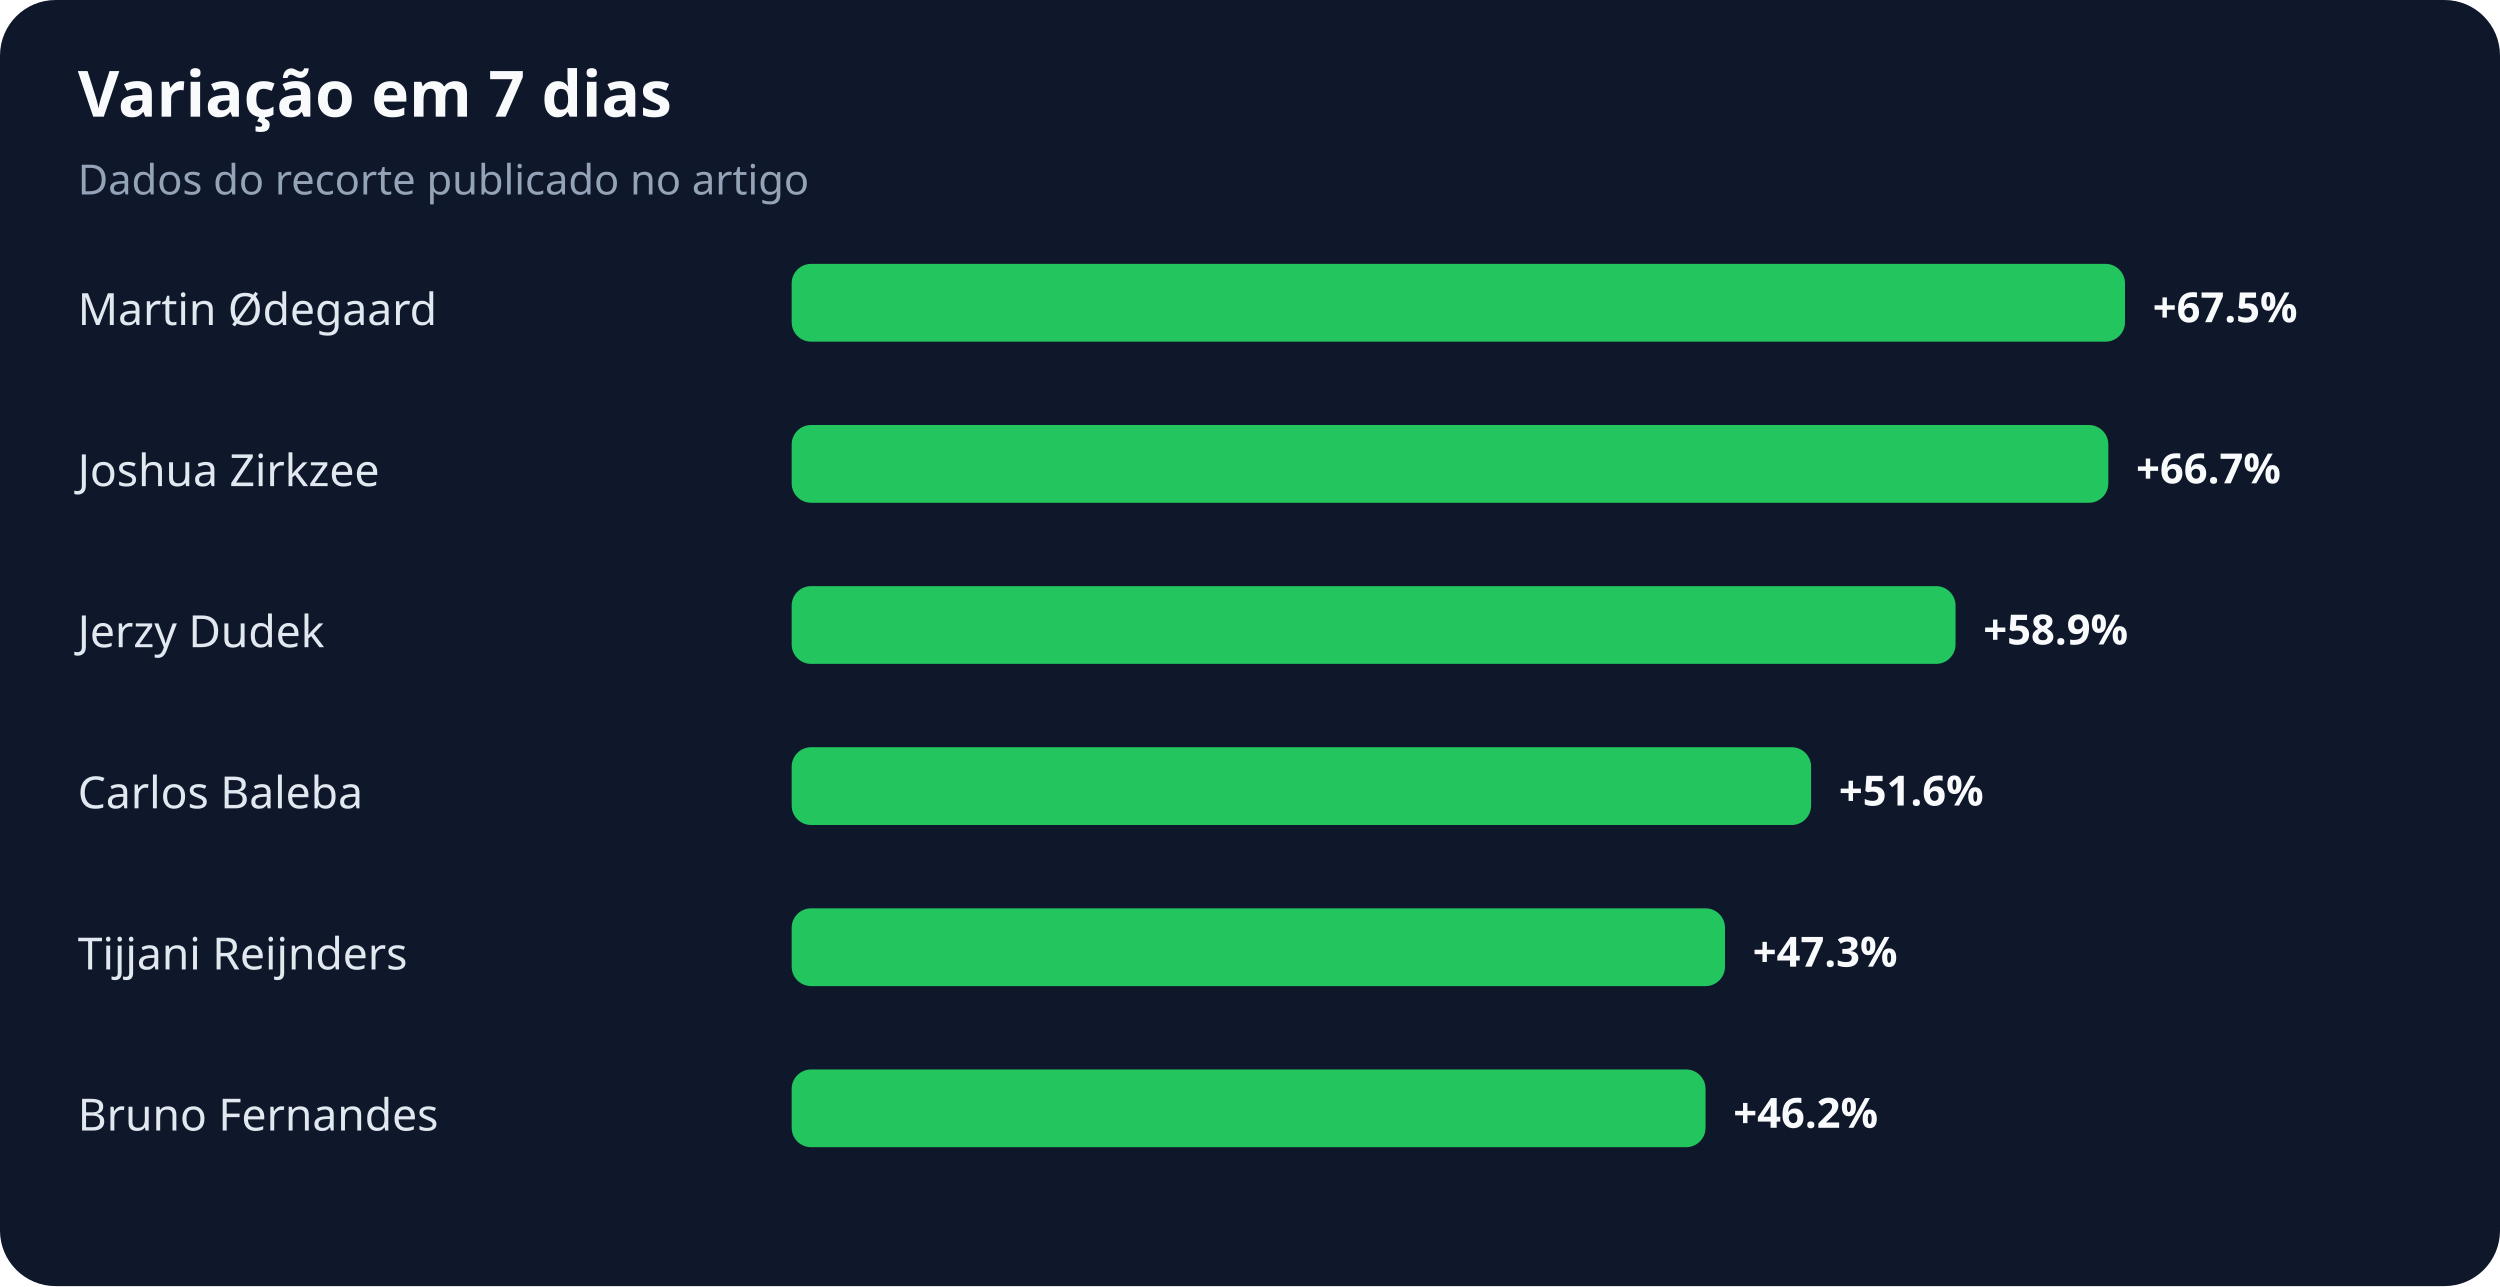
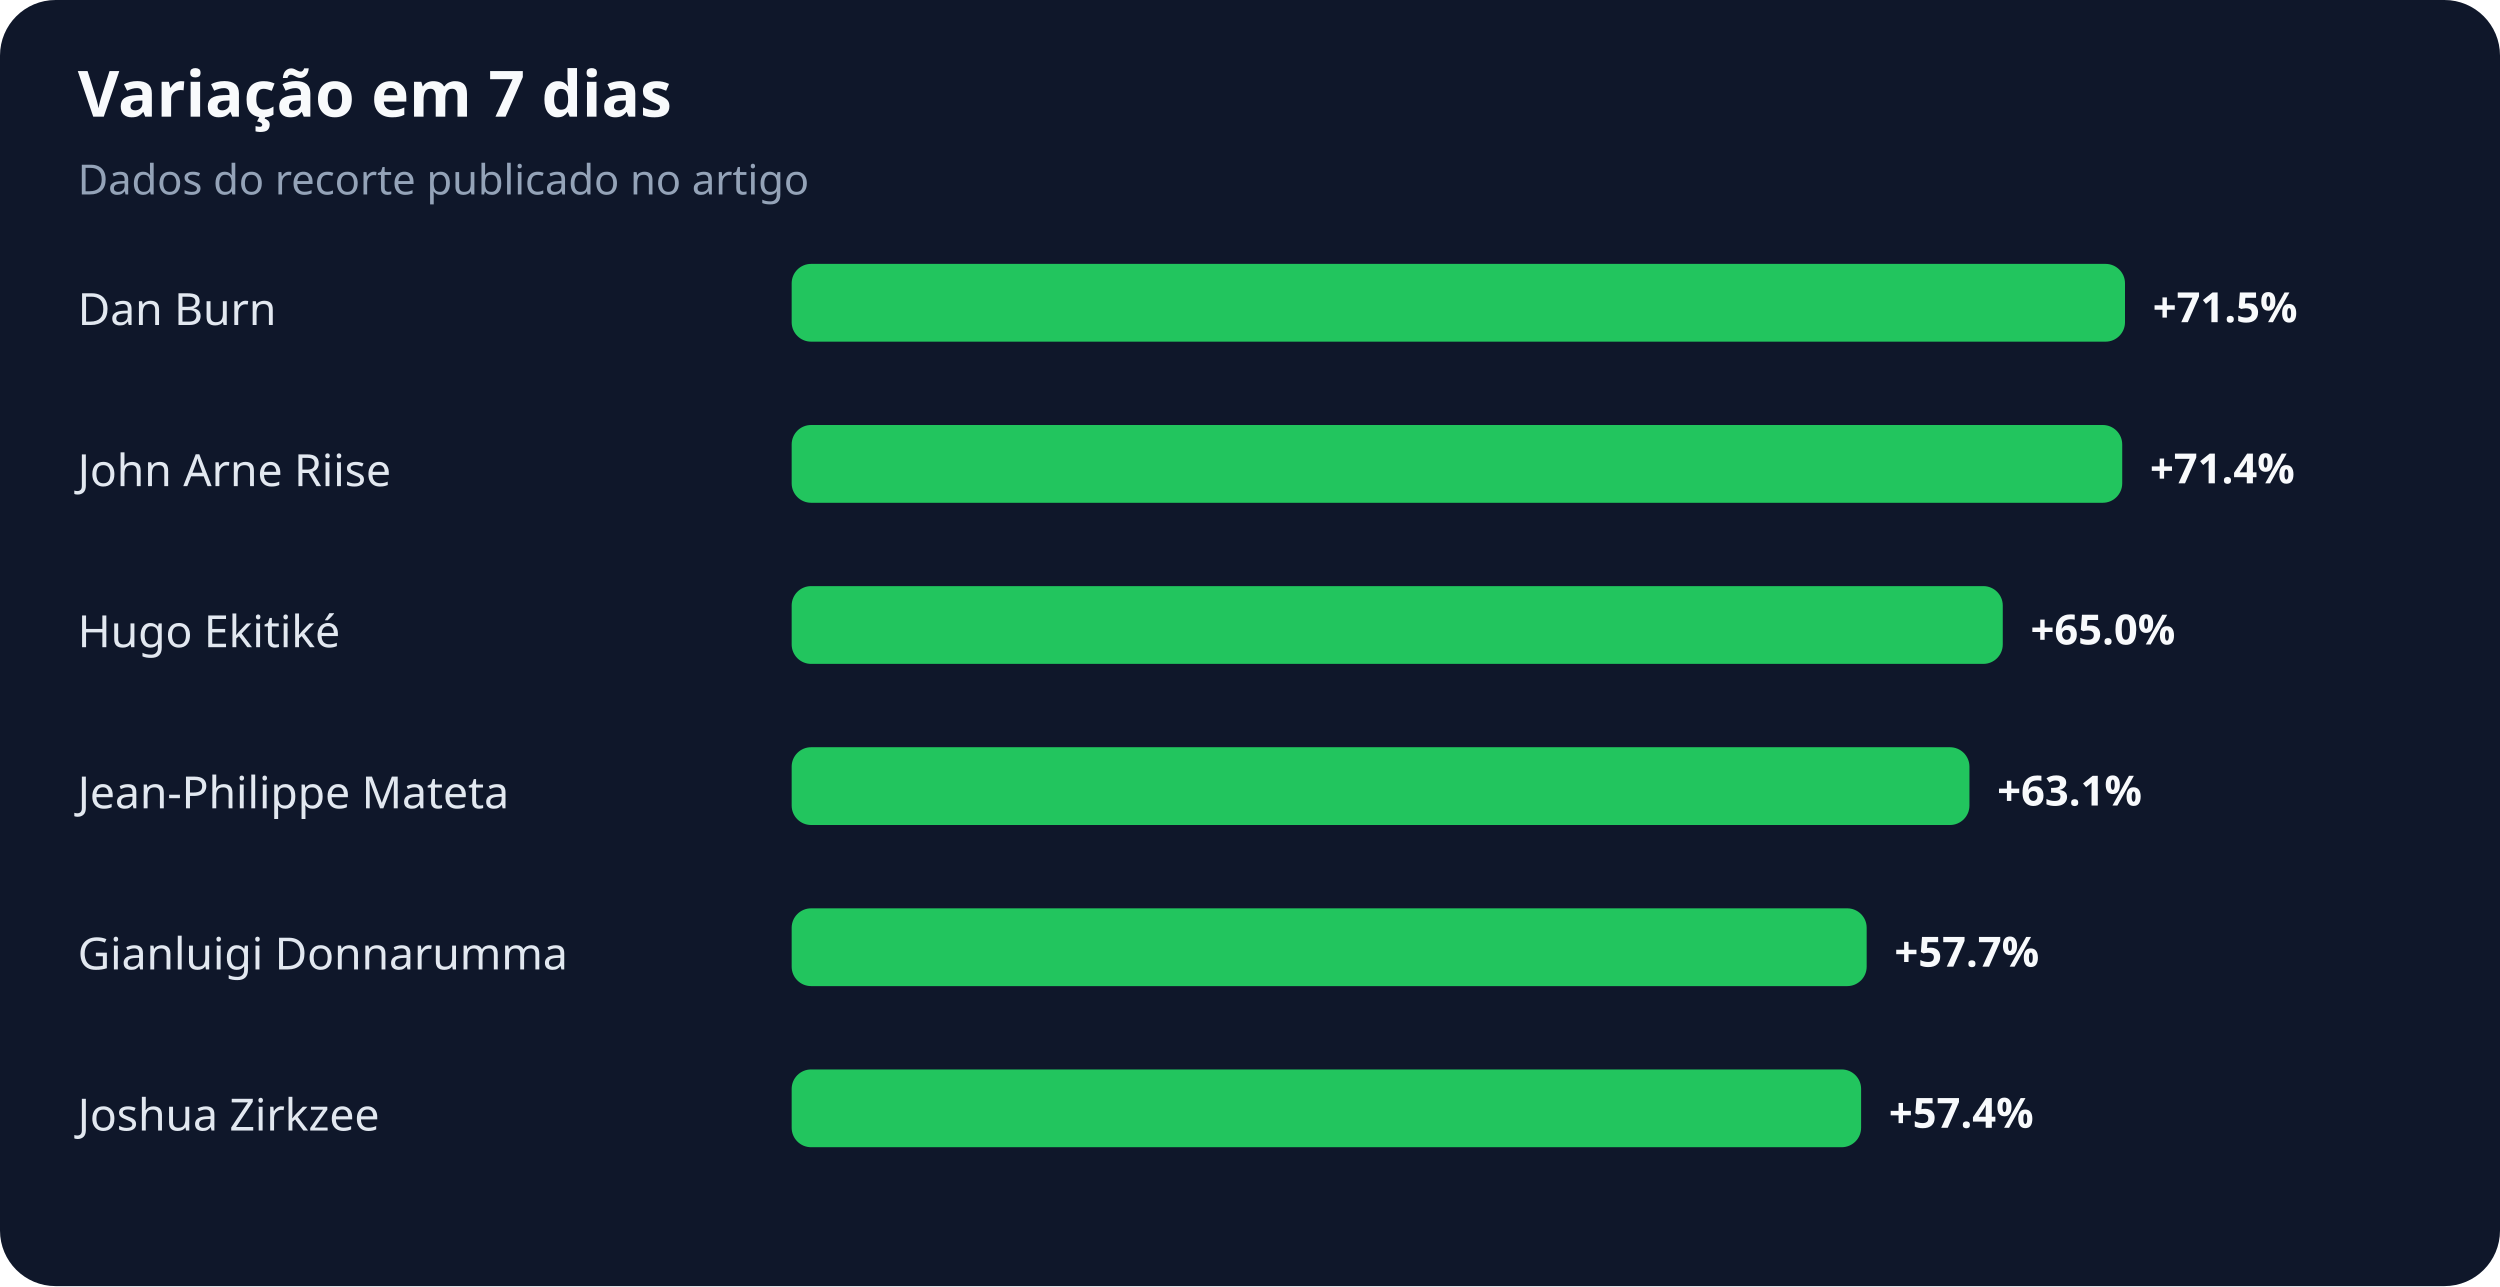
<svg xmlns="http://www.w3.org/2000/svg" width="900" height="463" viewBox="0 0 900 463" role="img" aria-labelledby="title desc">
  <rect width="100%" height="100%" rx="20" fill="#0f172a" />
  <text x="28" y="42" fill="#f8fafc" font-family="system-ui,sans-serif" font-size="23" font-weight="700">Variação em 7 dias</text>
  <text x="28" y="70" fill="#94a3b8" font-family="system-ui,sans-serif" font-size="15">Dados do recorte publicado no artigo</text>
-   <text x="28" y="117" fill="#e2e8f0" font-family="system-ui,sans-serif" font-size="16">Martin Ødegaard</text>
+   <text x="28" y="117" fill="#e2e8f0" font-family="system-ui,sans-serif" font-size="16">Dan Burn</text>
  <rect x="285" y="95" width="480" height="28" rx="7" fill="#22c55e" />
-   <text x="775" y="116" fill="#f8fafc" font-family="system-ui,sans-serif" font-size="15" font-weight="700">+67.5%</text>
-   <text x="28" y="175" fill="#e2e8f0" font-family="system-ui,sans-serif" font-size="16">Joshua Zirkzee</text>
-   <rect x="285" y="153" width="474" height="28" rx="7" fill="#22c55e" />
-   <text x="769" y="174" fill="#f8fafc" font-family="system-ui,sans-serif" font-size="15" font-weight="700">+66.7%</text>
-   <text x="28" y="233" fill="#e2e8f0" font-family="system-ui,sans-serif" font-size="16">Jerzy Dudek</text>
-   <rect x="285" y="211" width="419" height="28" rx="7" fill="#22c55e" />
-   <text x="714" y="232" fill="#f8fafc" font-family="system-ui,sans-serif" font-size="15" font-weight="700">+58.9%</text>
-   <text x="28" y="291" fill="#e2e8f0" font-family="system-ui,sans-serif" font-size="16">Carlos Baleba</text>
-   <rect x="285" y="269" width="367" height="28" rx="7" fill="#22c55e" />
-   <text x="662" y="290" fill="#f8fafc" font-family="system-ui,sans-serif" font-size="15" font-weight="700">+51.6%</text>
-   <text x="28" y="349" fill="#e2e8f0" font-family="system-ui,sans-serif" font-size="16">Tijjani Reijnders</text>
-   <rect x="285" y="327" width="336" height="28" rx="7" fill="#22c55e" />
-   <text x="631" y="348" fill="#f8fafc" font-family="system-ui,sans-serif" font-size="15" font-weight="700">+47.3%</text>
-   <text x="28" y="407" fill="#e2e8f0" font-family="system-ui,sans-serif" font-size="16">Bruno Fernandes</text>
-   <rect x="285" y="385" width="329" height="28" rx="7" fill="#22c55e" />
-   <text x="624" y="406" fill="#f8fafc" font-family="system-ui,sans-serif" font-size="15" font-weight="700">+46.2%</text>
+   <text x="775" y="116" fill="#f8fafc" font-family="system-ui,sans-serif" font-size="15" font-weight="700">+71.5%</text>
+   <text x="28" y="175" fill="#e2e8f0" font-family="system-ui,sans-serif" font-size="16">John Arne Riise</text>
+   <rect x="285" y="153" width="479" height="28" rx="7" fill="#22c55e" />
+   <text x="774" y="174" fill="#f8fafc" font-family="system-ui,sans-serif" font-size="15" font-weight="700">+71.4%</text>
+   <text x="28" y="233" fill="#e2e8f0" font-family="system-ui,sans-serif" font-size="16">Hugo Ekitiké</text>
+   <rect x="285" y="211" width="436" height="28" rx="7" fill="#22c55e" />
+   <text x="731" y="232" fill="#f8fafc" font-family="system-ui,sans-serif" font-size="15" font-weight="700">+65.0%</text>
+   <text x="28" y="291" fill="#e2e8f0" font-family="system-ui,sans-serif" font-size="16">Jean-Philippe Mateta</text>
+   <rect x="285" y="269" width="424" height="28" rx="7" fill="#22c55e" />
+   <text x="719" y="290" fill="#f8fafc" font-family="system-ui,sans-serif" font-size="15" font-weight="700">+63.1%</text>
+   <text x="28" y="349" fill="#e2e8f0" font-family="system-ui,sans-serif" font-size="16">Gianluigi Donnarumma</text>
+   <rect x="285" y="327" width="387" height="28" rx="7" fill="#22c55e" />
+   <text x="682" y="348" fill="#f8fafc" font-family="system-ui,sans-serif" font-size="15" font-weight="700">+57.7%</text>
+   <text x="28" y="407" fill="#e2e8f0" font-family="system-ui,sans-serif" font-size="16">Joshua Zirkzee</text>
+   <rect x="285" y="385" width="385" height="28" rx="7" fill="#22c55e" />
+   <text x="680" y="406" fill="#f8fafc" font-family="system-ui,sans-serif" font-size="15" font-weight="700">+57.4%</text>
</svg>
